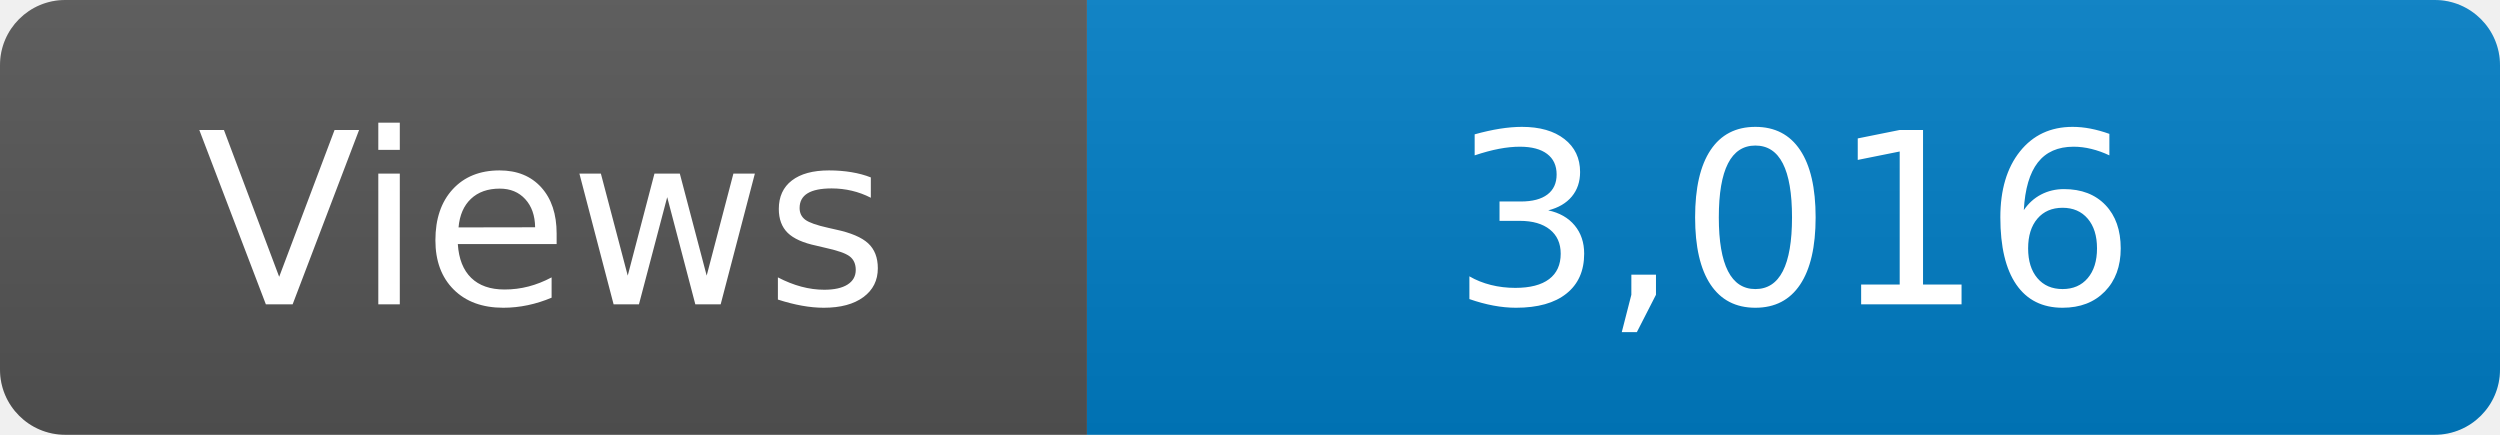
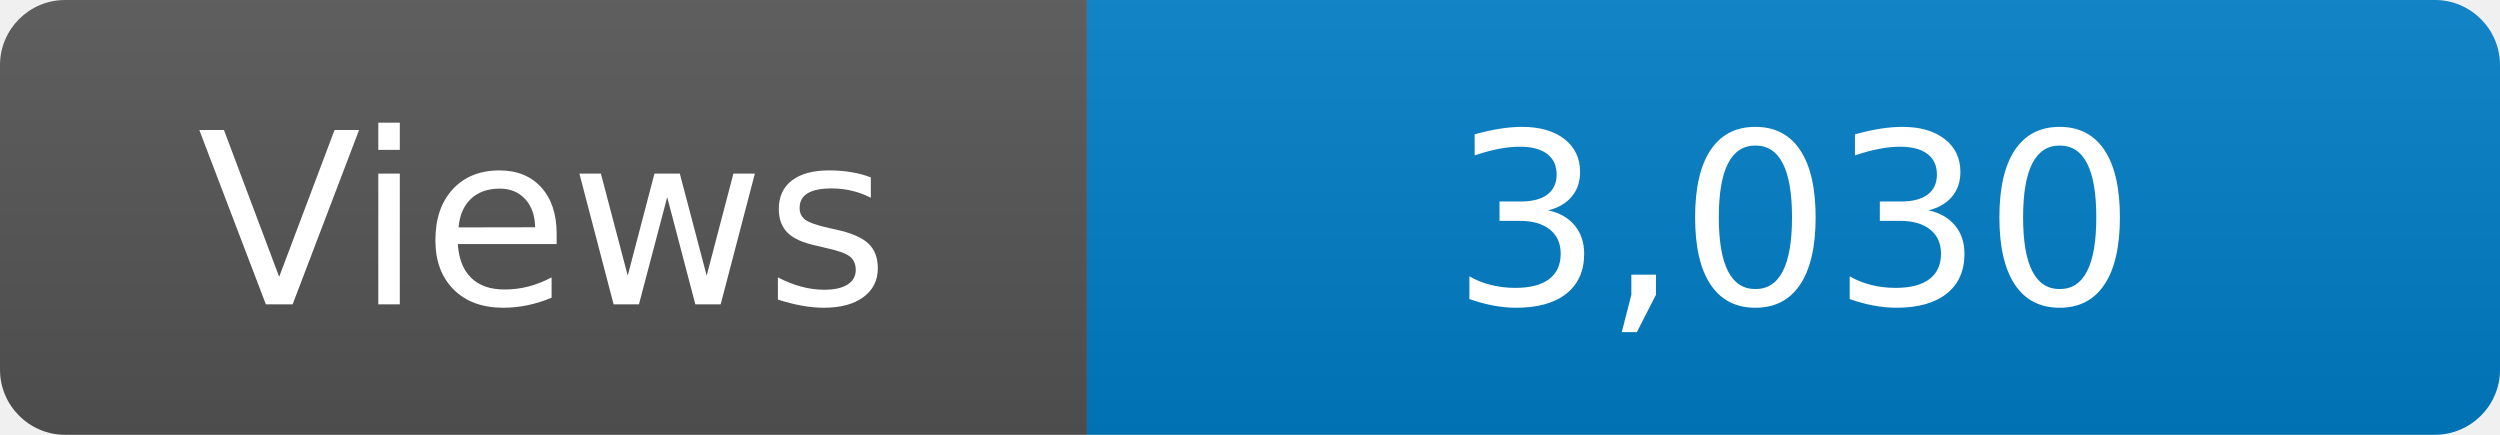
<svg xmlns="http://www.w3.org/2000/svg" width="115" height="20" role="img" aria-label="Maintained?: yes">
  <linearGradient id="s" x2="0" y2="100%">
    <stop offset="0" stop-color="#bbb" stop-opacity=".1" />
    <stop offset="1" stop-opacity=".1" />
  </linearGradient>
  <clipPath id="r">
    <rect width="115" height="20" rx="3" fill="#fff" />
  </clipPath>
  <g clip-path="url(#r)">
    <rect width="50" height="20" fill="#555" />
    <rect x="50" width="160" height="20" fill="#007ec6" />
    <rect width="115" height="20" fill="url(#s)" />
  </g>
  <g fill="#fff" text-anchor="middle" font-family="Verdana,Geneva,DejaVu Sans,sans-serif" font-size="110">
    <text x="250" y="140" transform="scale(.1)" fill="#fff">Views</text>
-     <text x="825" y="140" transform="scale(.1)" fill="#fff">3,016</text>
+     <text x="825" y="140" transform="scale(.1)" fill="#fff">3,030</text>
  </g>
</svg>
